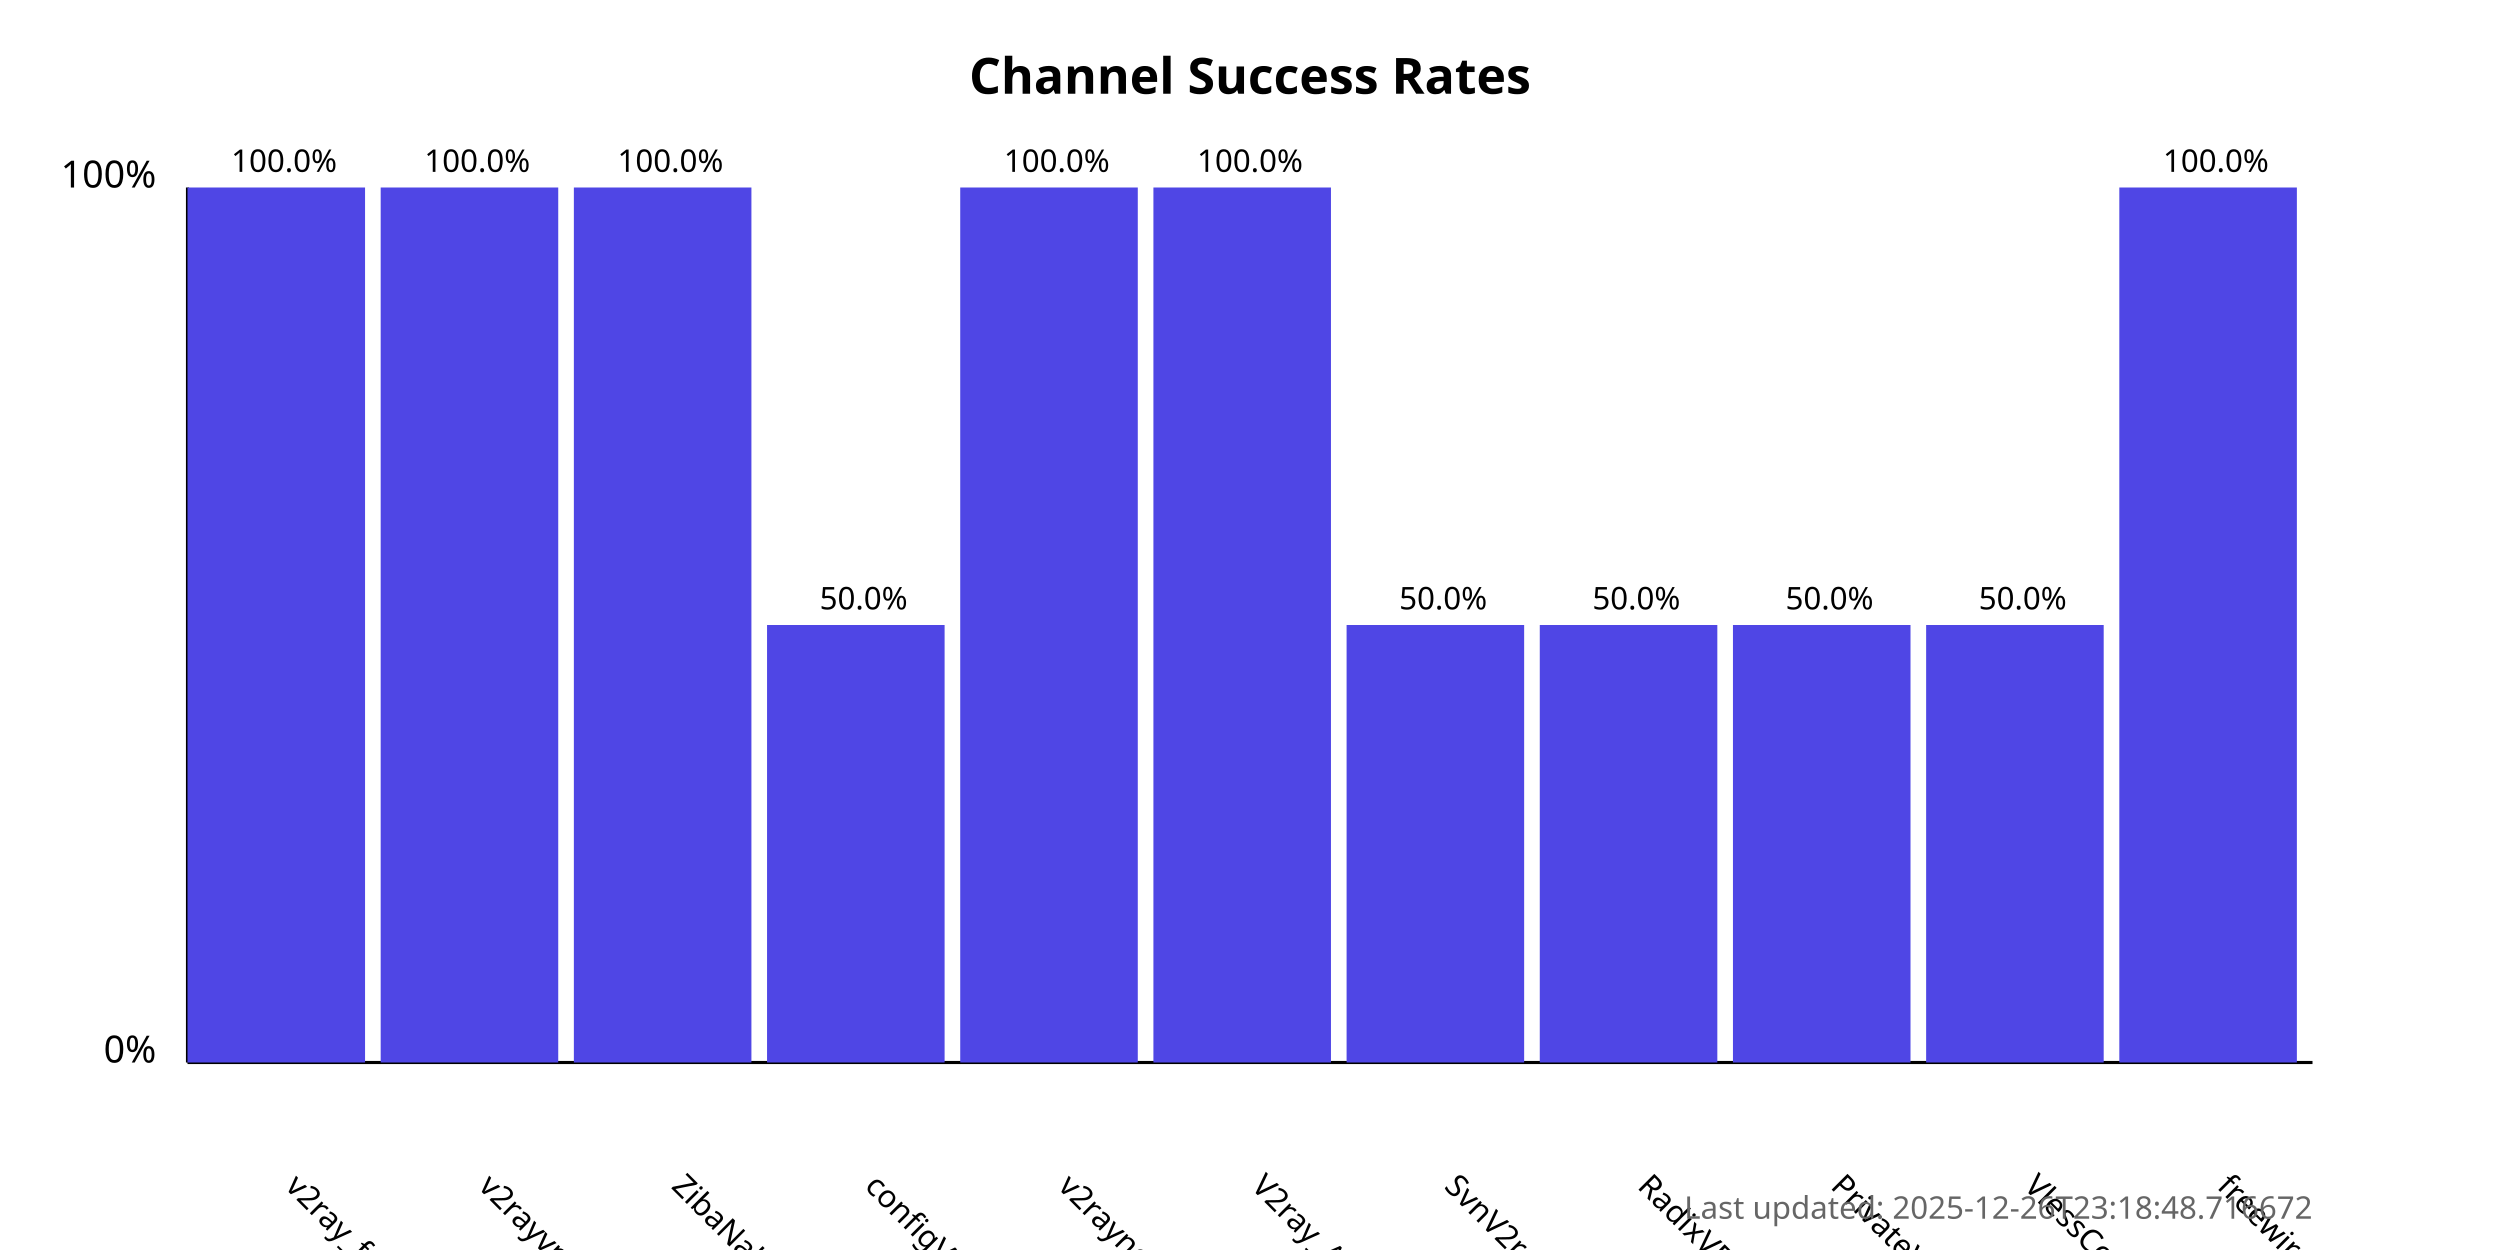
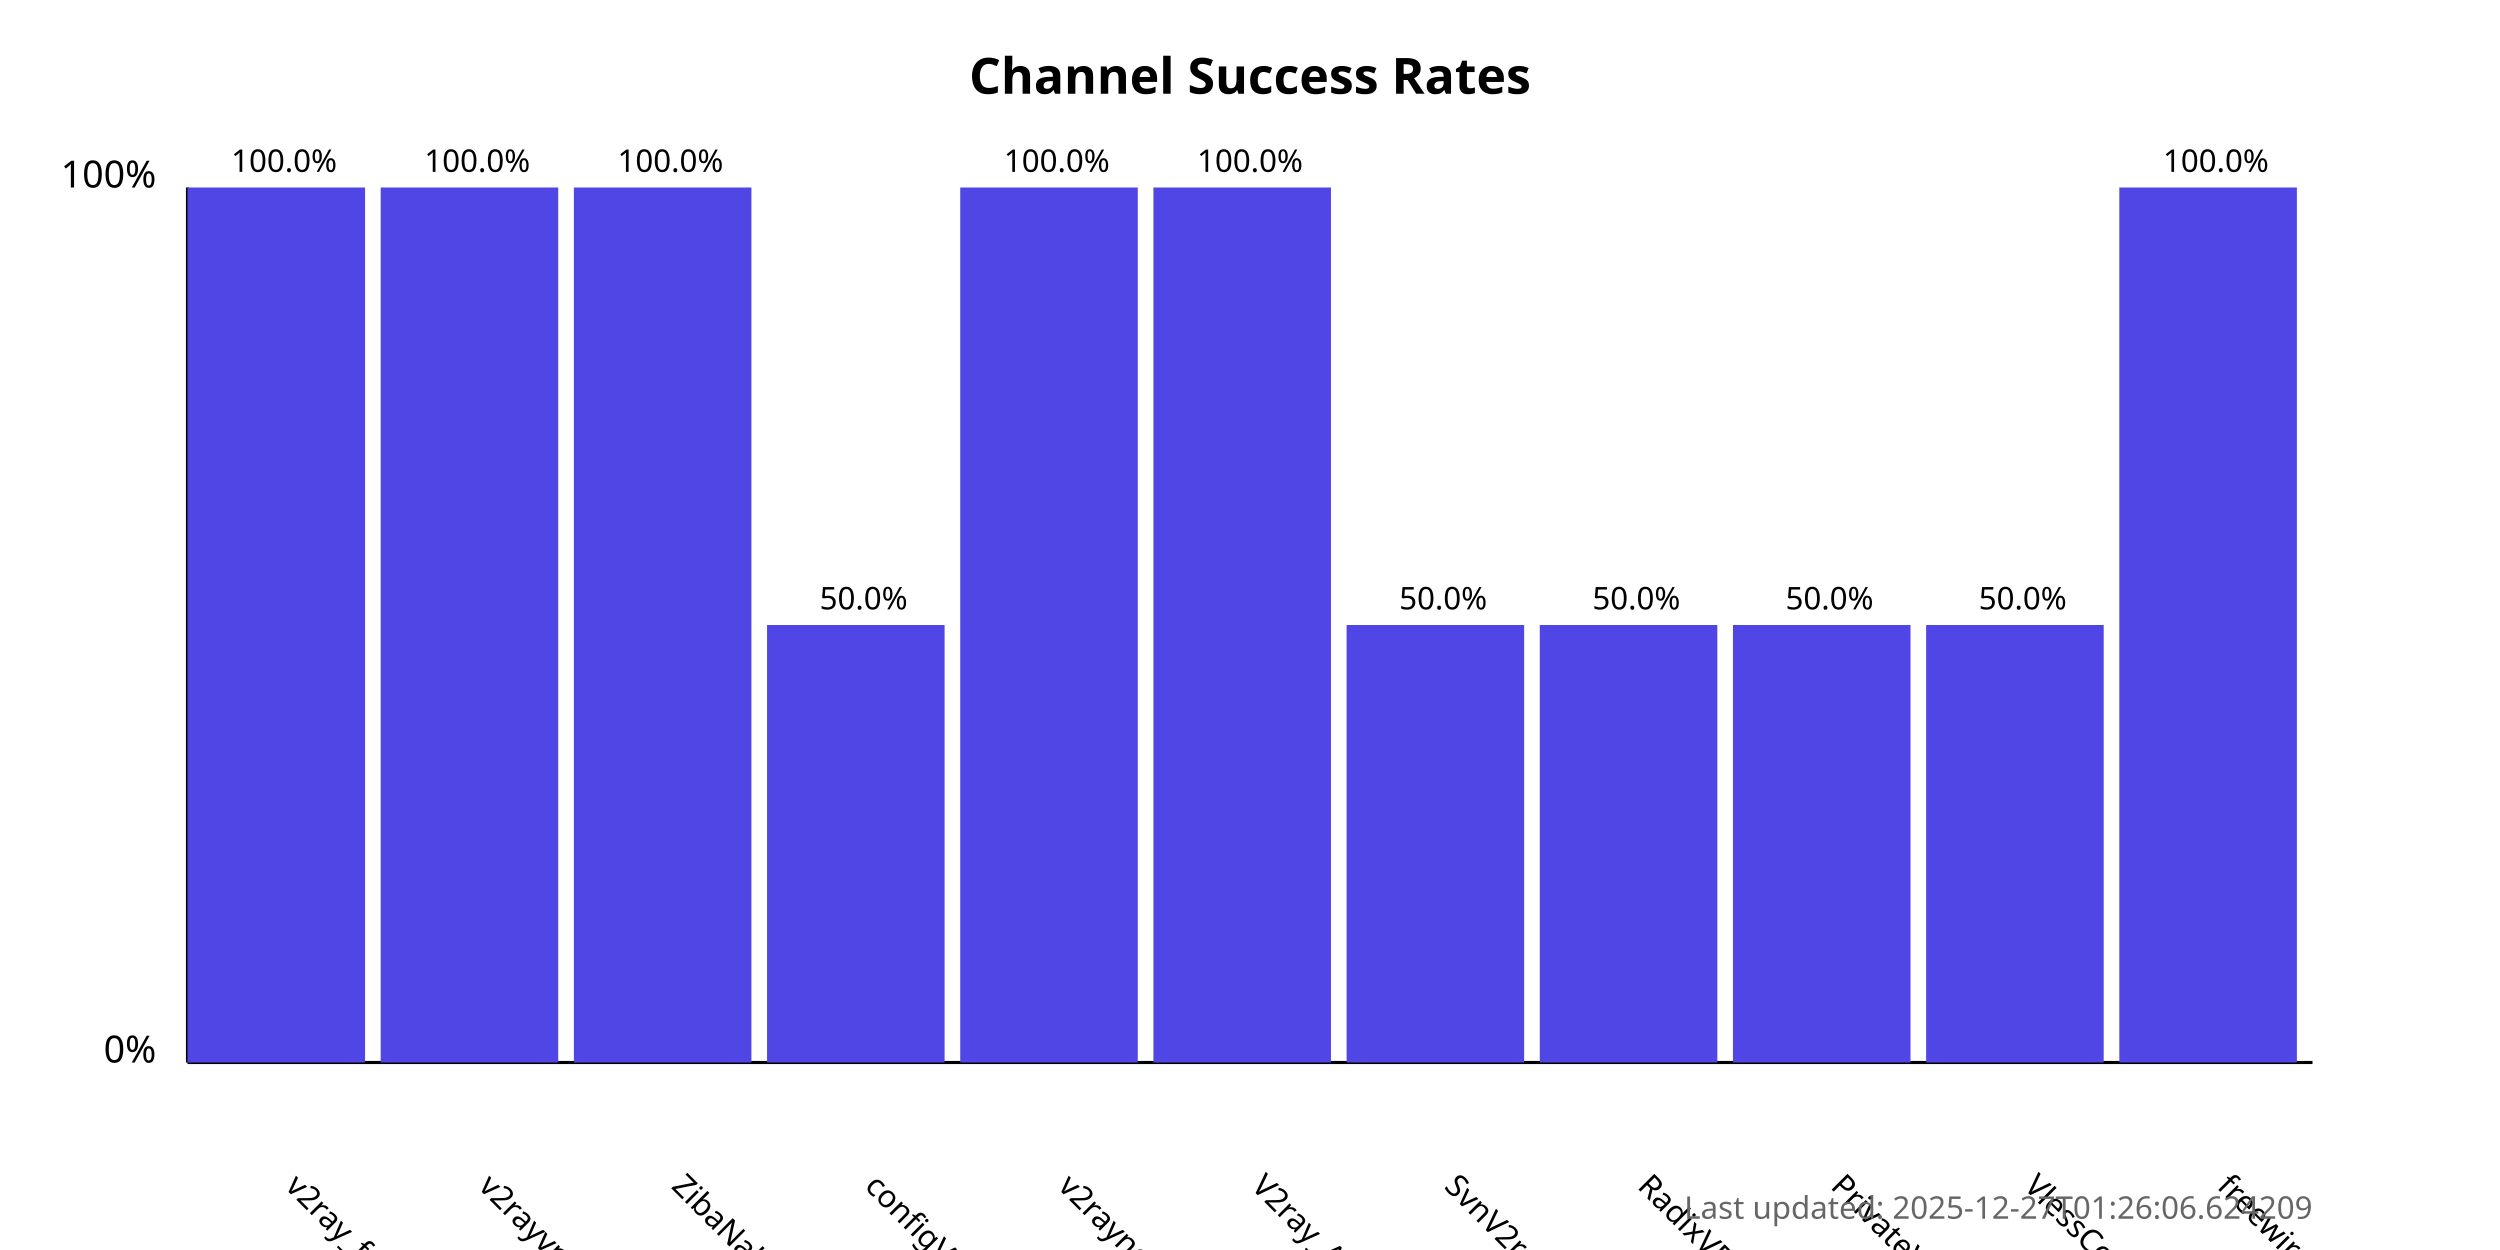
<svg xmlns="http://www.w3.org/2000/svg" width="800" height="400">
  <style>
            .chart-title { font: bold 16px sans-serif; }
            .axis-label { font: 12px sans-serif; }
            .tick-label { font: 10px sans-serif; }
            .bar { fill: #4f46e5; }
            .bar:hover { fill: #6366f1; }
            .timestamp { font: 10px sans-serif; fill: #666; }
        </style>
  <text x="400.0" y="30" text-anchor="middle" class="chart-title">
            Channel Success Rates
        </text>
  <line x1="60" y1="340" x2="60" y2="60" stroke="black" stroke-width="1" />
  <line x1="60" y1="340" x2="740" y2="340" stroke="black" stroke-width="1" />
  <text x="50" y="340" text-anchor="end" class="axis-label">0%</text>
  <text x="50" y="60" text-anchor="end" class="axis-label">100%</text>
  <g>
    <rect x="60" y="60.0" width="56.818" height="280.0" class="bar" />
    <text x="90.909" y="380" transform="rotate(45, 90.90909, 380)" text-anchor="start" class="tick-label">
                v2ray_free_conf
            </text>
    <text x="90.909" y="55.0" text-anchor="middle" class="tick-label">
                100.0%
            </text>
  </g>
  <g>
    <rect x="121.818" y="60.0" width="56.818" height="280.0" class="bar" />
    <text x="152.727" y="380" transform="rotate(45, 152.7273, 380)" text-anchor="start" class="tick-label">
                v2rayvpno
            </text>
    <text x="152.727" y="55.0" text-anchor="middle" class="tick-label">
                100.0%
            </text>
  </g>
  <g>
    <rect x="183.636" y="60.0" width="56.818" height="280.0" class="bar" />
    <text x="214.545" y="380" transform="rotate(45, 214.5455, 380)" text-anchor="start" class="tick-label">
                ZibaNabz
            </text>
    <text x="214.545" y="55.0" text-anchor="middle" class="tick-label">
                100.0%
            </text>
  </g>
  <g>
    <rect x="245.455" y="200.0" width="56.818" height="140.0" class="bar" />
    <text x="276.364" y="380" transform="rotate(45, 276.3636, 380)" text-anchor="start" class="tick-label">
                configV2rayForFree
            </text>
    <text x="276.364" y="195.0" text-anchor="middle" class="tick-label">
                50.0%
            </text>
  </g>
  <g>
    <rect x="307.273" y="60.0" width="56.818" height="280.0" class="bar" />
    <text x="338.182" y="380" transform="rotate(45, 338.1818, 380)" text-anchor="start" class="tick-label">
                v2rayngvpn
            </text>
    <text x="338.182" y="55.0" text-anchor="middle" class="tick-label">
                100.0%
            </text>
  </g>
  <g>
    <rect x="369.091" y="60.0" width="56.818" height="280.0" class="bar" />
    <text x="400.0" y="380" transform="rotate(45, 400.0, 380)" text-anchor="start" class="tick-label">
                V2ray_Alpha
            </text>
    <text x="400.0" y="55.0" text-anchor="middle" class="tick-label">
                100.0%
            </text>
  </g>
  <g>
    <rect x="430.909" y="200.0" width="56.818" height="140.0" class="bar" />
    <text x="461.818" y="380" transform="rotate(45, 461.8182, 380)" text-anchor="start" class="tick-label">
                SvnV2ray
            </text>
    <text x="461.818" y="195.0" text-anchor="middle" class="tick-label">
                50.0%
            </text>
  </g>
  <g>
    <rect x="492.727" y="200.0" width="56.818" height="140.0" class="bar" />
    <text x="523.636" y="380" transform="rotate(45, 523.6364, 380)" text-anchor="start" class="tick-label">
                RadixVPN
            </text>
    <text x="523.636" y="195.0" text-anchor="middle" class="tick-label">
                50.0%
            </text>
  </g>
  <g>
    <rect x="554.545" y="200.0" width="56.818" height="140.0" class="bar" />
    <text x="585.455" y="380" transform="rotate(45, 585.4545, 380)" text-anchor="start" class="tick-label">
                PrivateVPNs
            </text>
    <text x="585.455" y="195.0" text-anchor="middle" class="tick-label">
                50.0%
            </text>
  </g>
  <g>
    <rect x="616.364" y="200.0" width="56.818" height="140.0" class="bar" />
    <text x="647.273" y="380" transform="rotate(45, 647.2727, 380)" text-anchor="start" class="tick-label">
                VlessConfig
            </text>
    <text x="647.273" y="195.0" text-anchor="middle" class="tick-label">
                50.0%
            </text>
  </g>
  <g>
    <rect x="678.182" y="60.0" width="56.818" height="280.0" class="bar" />
    <text x="709.091" y="380" transform="rotate(45, 709.0909, 380)" text-anchor="start" class="tick-label">
                freewireguard
            </text>
    <text x="709.091" y="55.0" text-anchor="middle" class="tick-label">
                100.0%
            </text>
  </g>
  <text x="740" y="390" text-anchor="end" class="timestamp">
-             Last updated: 2025-12-26T23:18:48.716672
+             Last updated: 2025-12-27T01:26:06.624209
        </text>
</svg>
